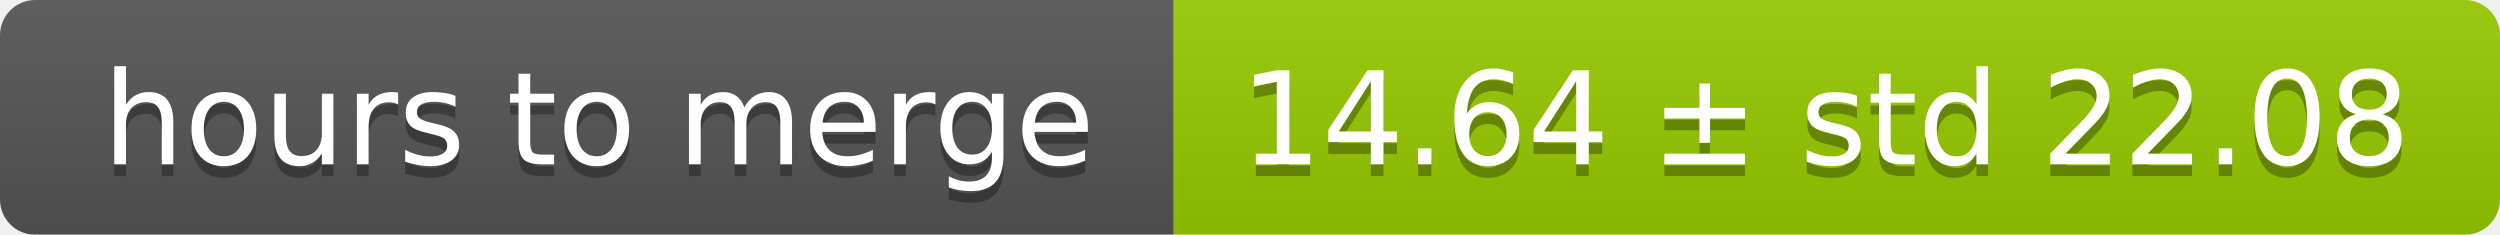
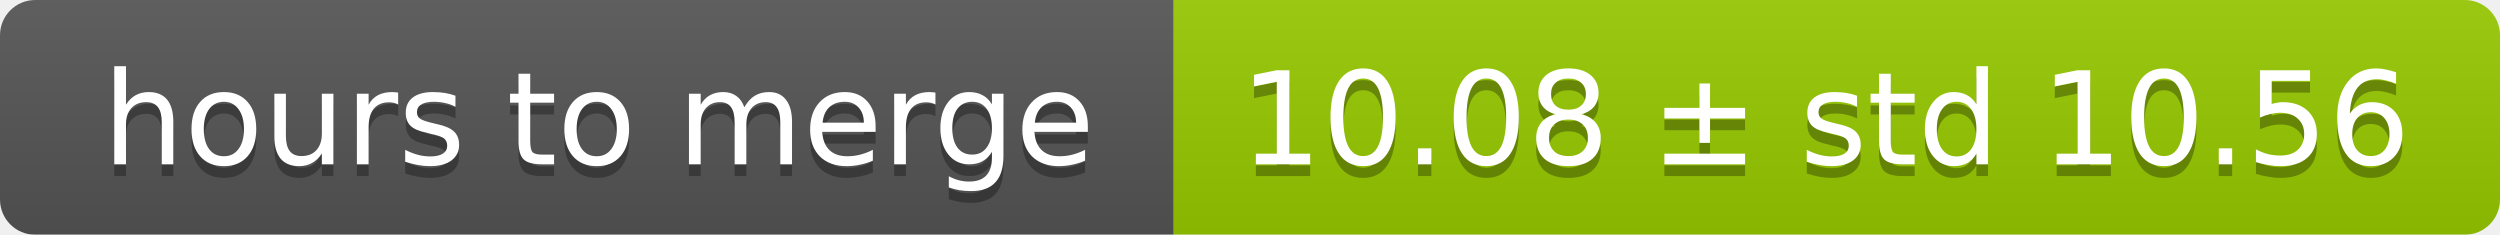
<svg xmlns="http://www.w3.org/2000/svg" width="213" height="20">
  <linearGradient id="smooth" x2="0" y2="100%">
    <stop offset="0" stop-color="#bbb" stop-opacity=".1" />
    <stop offset="1" stop-opacity=".1" />
  </linearGradient>
  <mask id="round">
    <rect width="213" height="20" rx="3" fill="#fff" />
  </mask>
  <g mask="url(#round)">
    <rect width="100" height="20" fill="#555" />
    <rect x="100" width="113" height="20" fill="#97ca00" />
    <rect width="213" height="20" fill="url(#smooth)" />
  </g>
  <g fill="#fff" text-anchor="middle" font-family="DejaVu Sans,Verdana,Geneva,sans-serif" font-size="11">
    <text x="51" y="15" fill="#010101" fill-opacity=".3">hours to merge</text>
    <text x="51" y="14">hours to merge</text>
-     <text x="155.5" y="15" fill="#010101" fill-opacity=".3">14.64 ± std 22.08</text>
-     <text x="155.5" y="14">14.64 ± std 22.08</text>
+     <text x="155.5" y="15" fill="#010101" fill-opacity=".3">10.08 ± std 10.56</text>
+     <text x="155.5" y="14">10.08 ± std 10.56</text>
  </g>
</svg>
